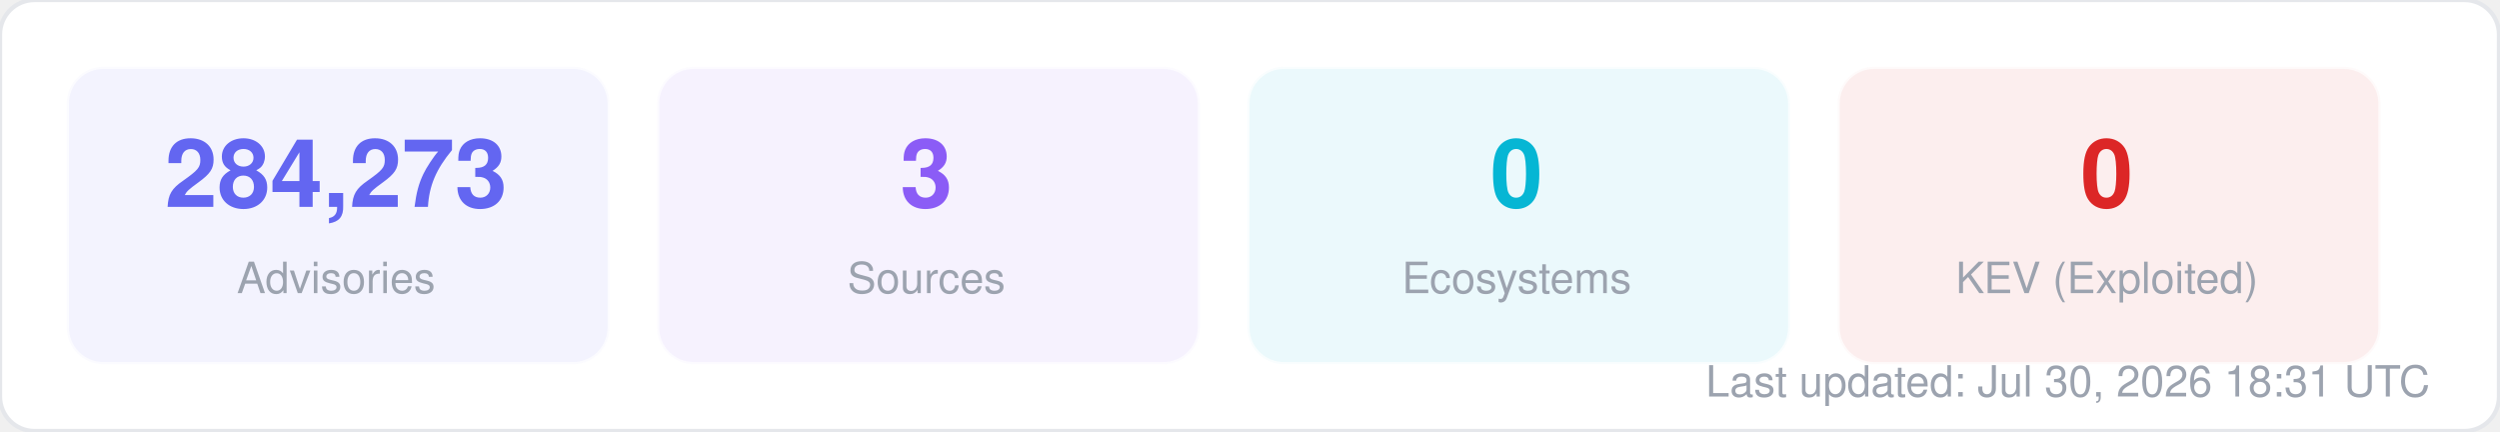
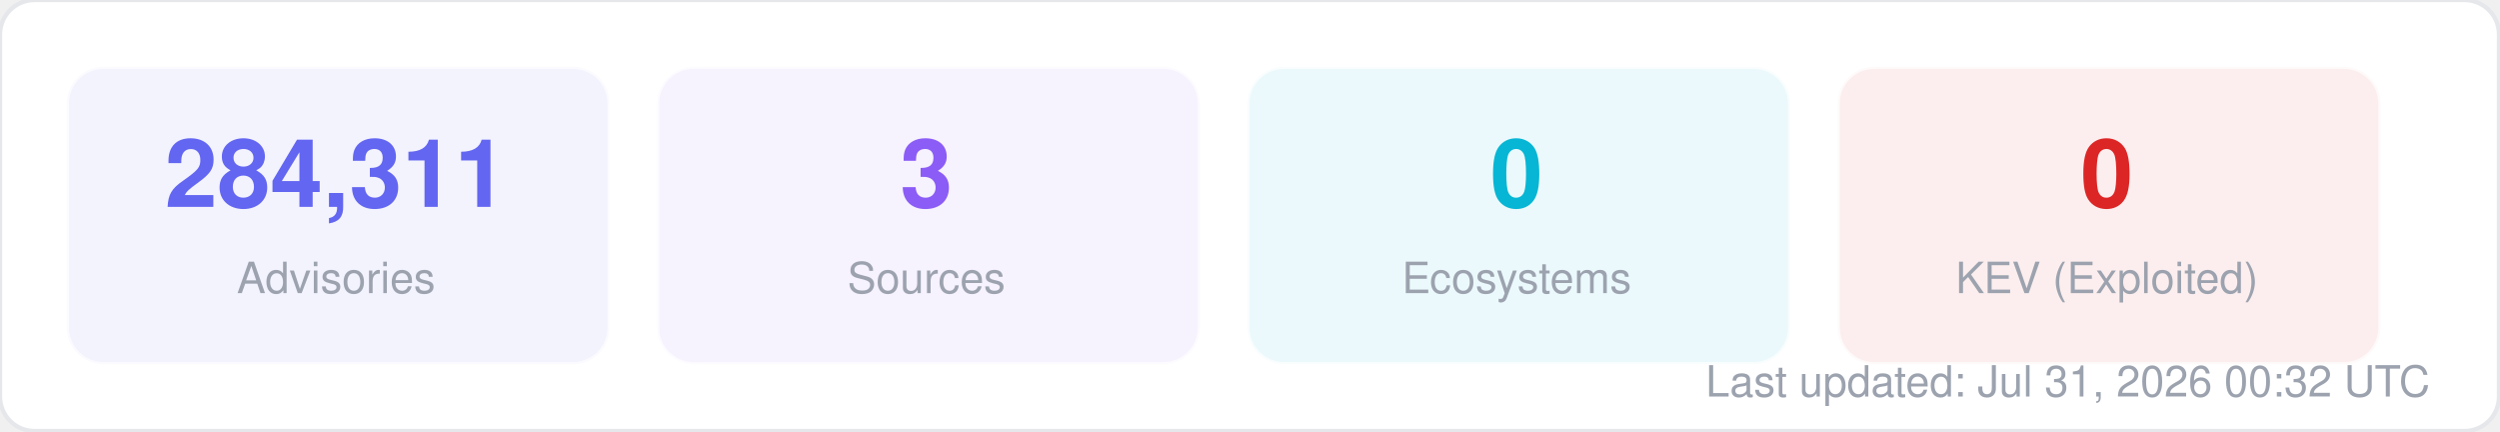
<svg xmlns="http://www.w3.org/2000/svg" width="580" height="100" viewBox="0 0 580 100" fill="none">
  <style>
  text { font-family: -apple-system, BlinkMacSystemFont, "Segoe UI", Helvetica, Arial, sans-serif; }
  .title { font-size: 14px; font-weight: 700; fill: #1f2937; }
  .label { font-size: 11px; fill: #6b7280; }
  .value { font-size: 11px; font-weight: 600; fill: #374151; }
  .big-number { font-size: 28px; font-weight: 800; fill: #111827; }
  .sub { font-size: 10px; fill: #9ca3af; }
</style>
  <rect width="580" height="100" rx="8" fill="#ffffff" stroke="#e5e7eb" stroke-width="1" />
  <rect x="16" y="16" width="125" height="68" rx="8" fill="#6366f1" opacity="0.08" stroke="#6366f1" stroke-width="1" stroke-opacity="0.3" />
-   <text x="78" y="48" text-anchor="middle" class="big-number" style="font-size:22px; fill:#6366f1">284,273</text>
+   <text x="78" y="48" text-anchor="middle" class="big-number" style="font-size:22px; fill:#6366f1">284,311</text>
  <text x="78" y="68" text-anchor="middle" class="sub">Advisories</text>
  <rect x="153" y="16" width="125" height="68" rx="8" fill="#8b5cf6" opacity="0.08" stroke="#8b5cf6" stroke-width="1" stroke-opacity="0.3" />
  <text x="215" y="48" text-anchor="middle" class="big-number" style="font-size:22px; fill:#8b5cf6">3</text>
  <text x="215" y="68" text-anchor="middle" class="sub">Sources</text>
  <rect x="290" y="16" width="125" height="68" rx="8" fill="#06b6d4" opacity="0.08" stroke="#06b6d4" stroke-width="1" stroke-opacity="0.3" />
  <text x="352" y="48" text-anchor="middle" class="big-number" style="font-size:22px; fill:#06b6d4">0</text>
  <text x="352" y="68" text-anchor="middle" class="sub">Ecosystems</text>
  <rect x="427" y="16" width="125" height="68" rx="8" fill="#dc2626" opacity="0.08" stroke="#dc2626" stroke-width="1" stroke-opacity="0.3" />
  <text x="489" y="48" text-anchor="middle" class="big-number" style="font-size:22px; fill:#dc2626">0</text>
  <text x="489" y="68" text-anchor="middle" class="sub">KEV (Exploited)</text>
-   <text x="564" y="92" text-anchor="end" class="sub">Last updated: Jul 30, 2026 18:31 UTC</text>
+   <text x="564" y="92" text-anchor="end" class="sub">Last updated: Jul 31, 2026 00:32 UTC</text>
</svg>
